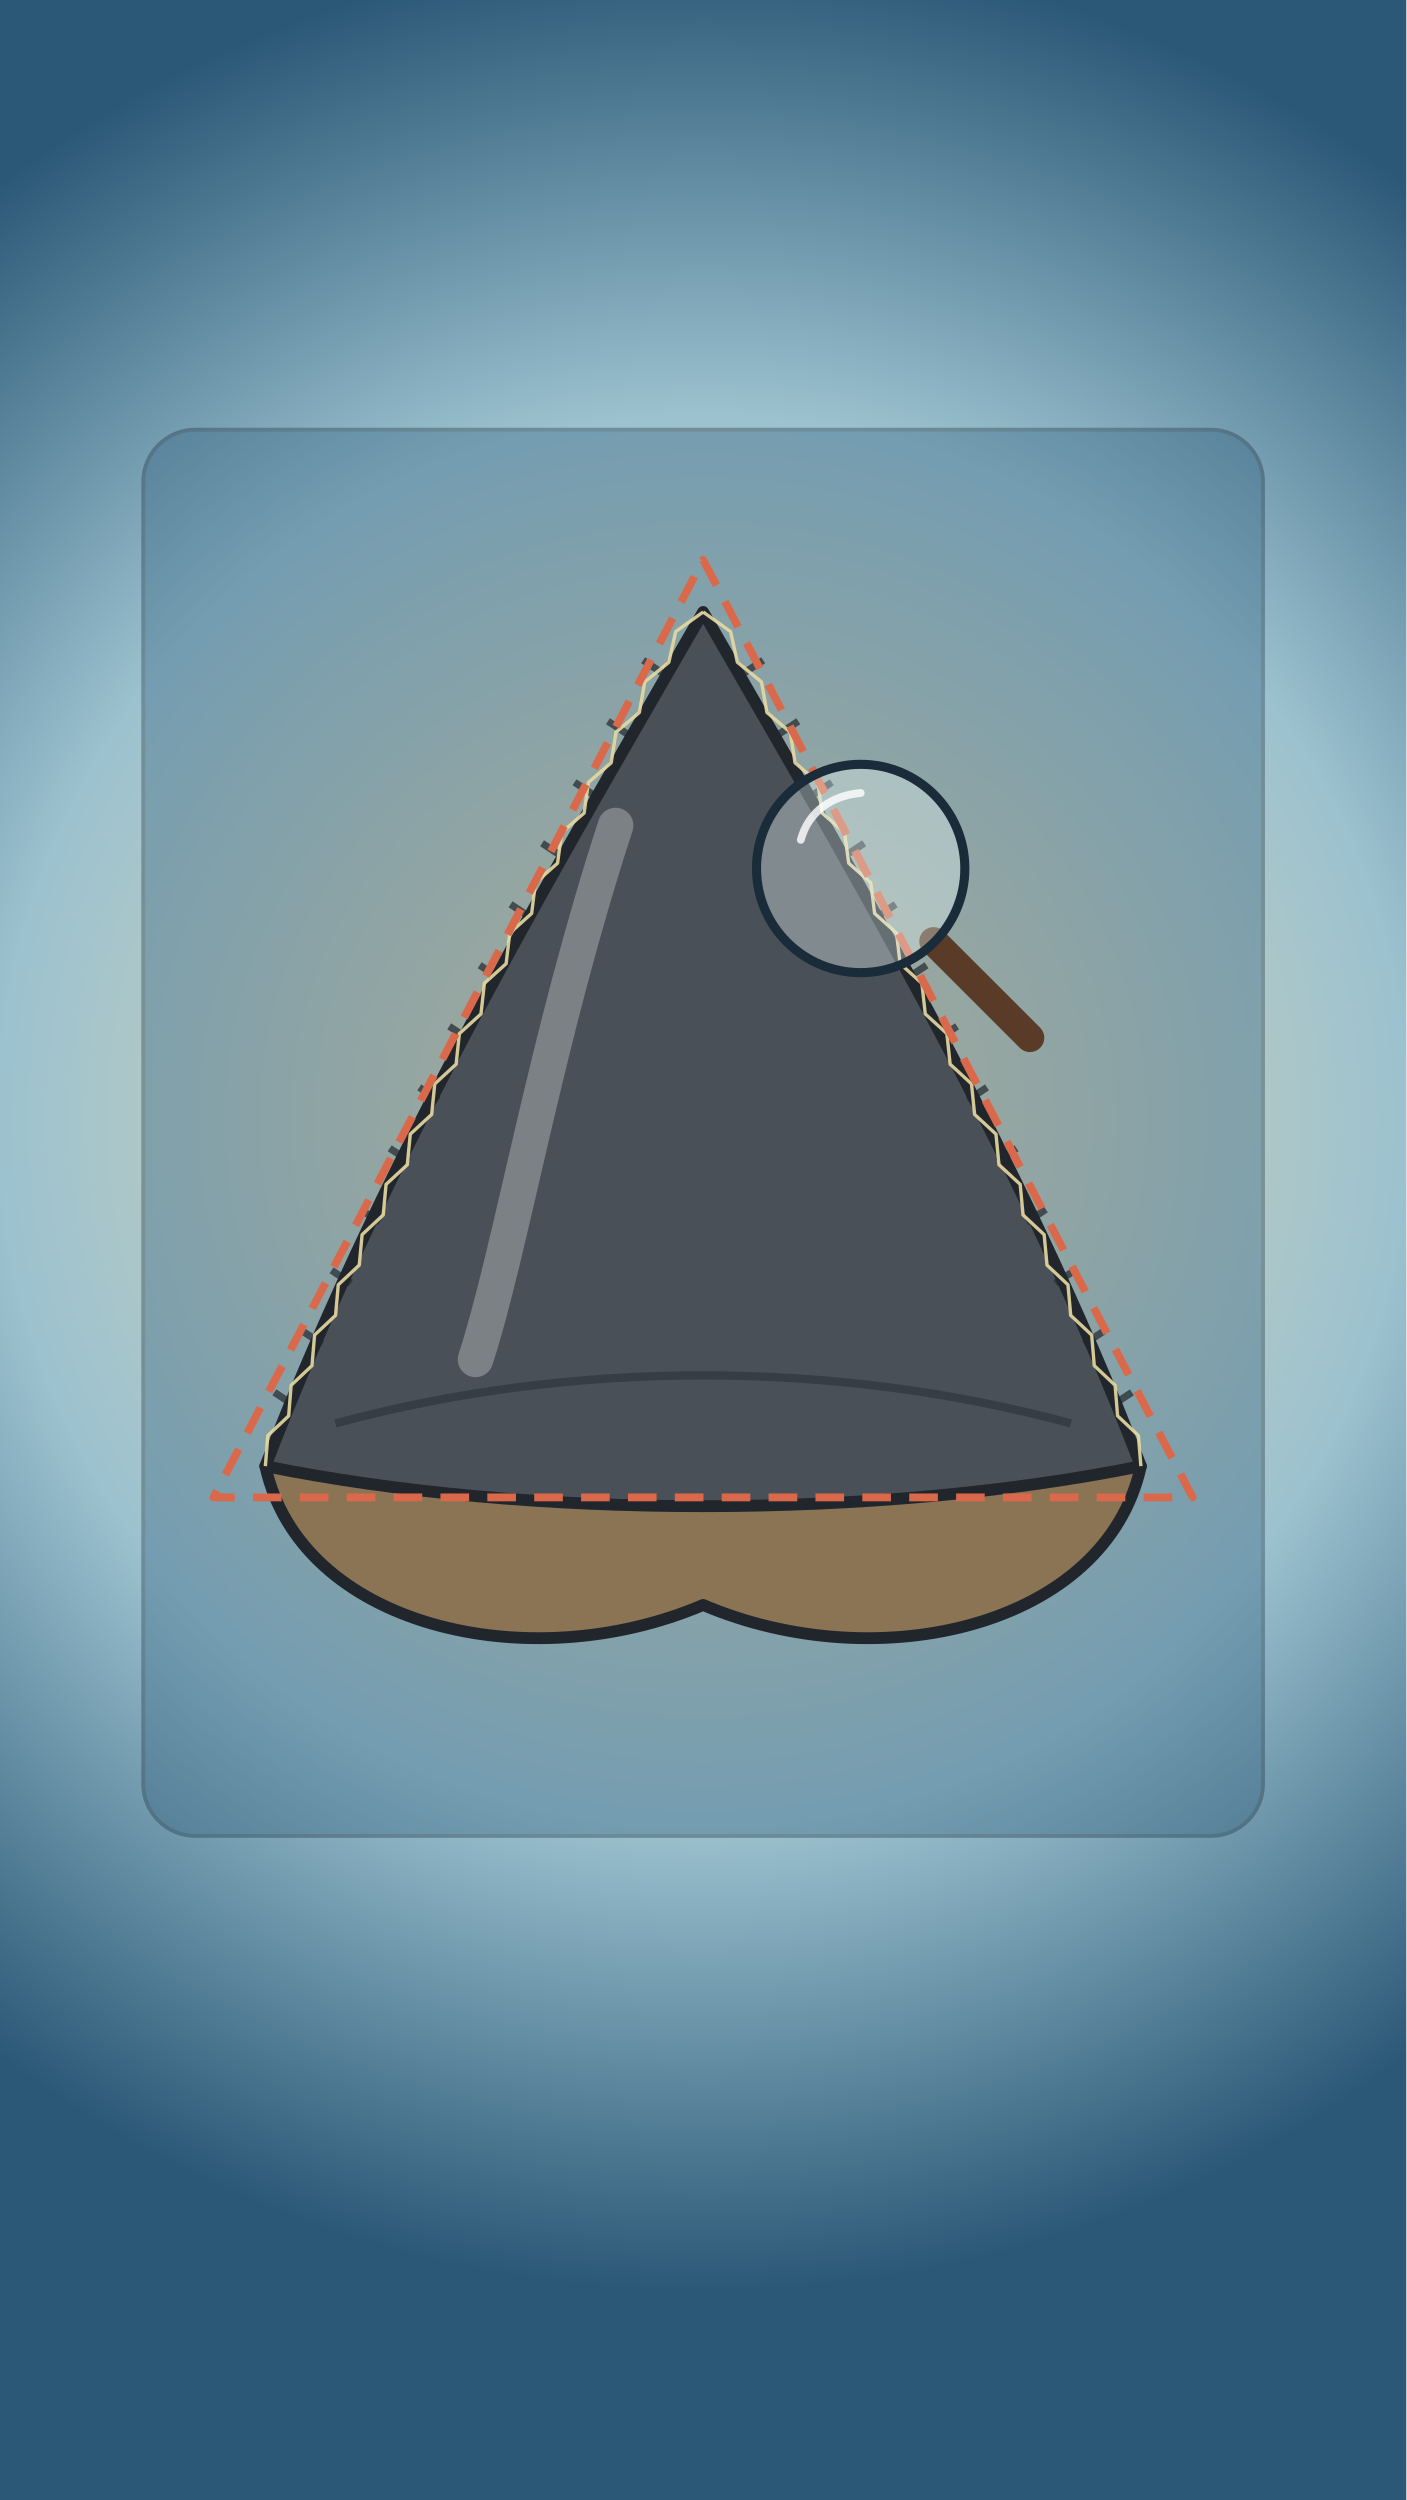
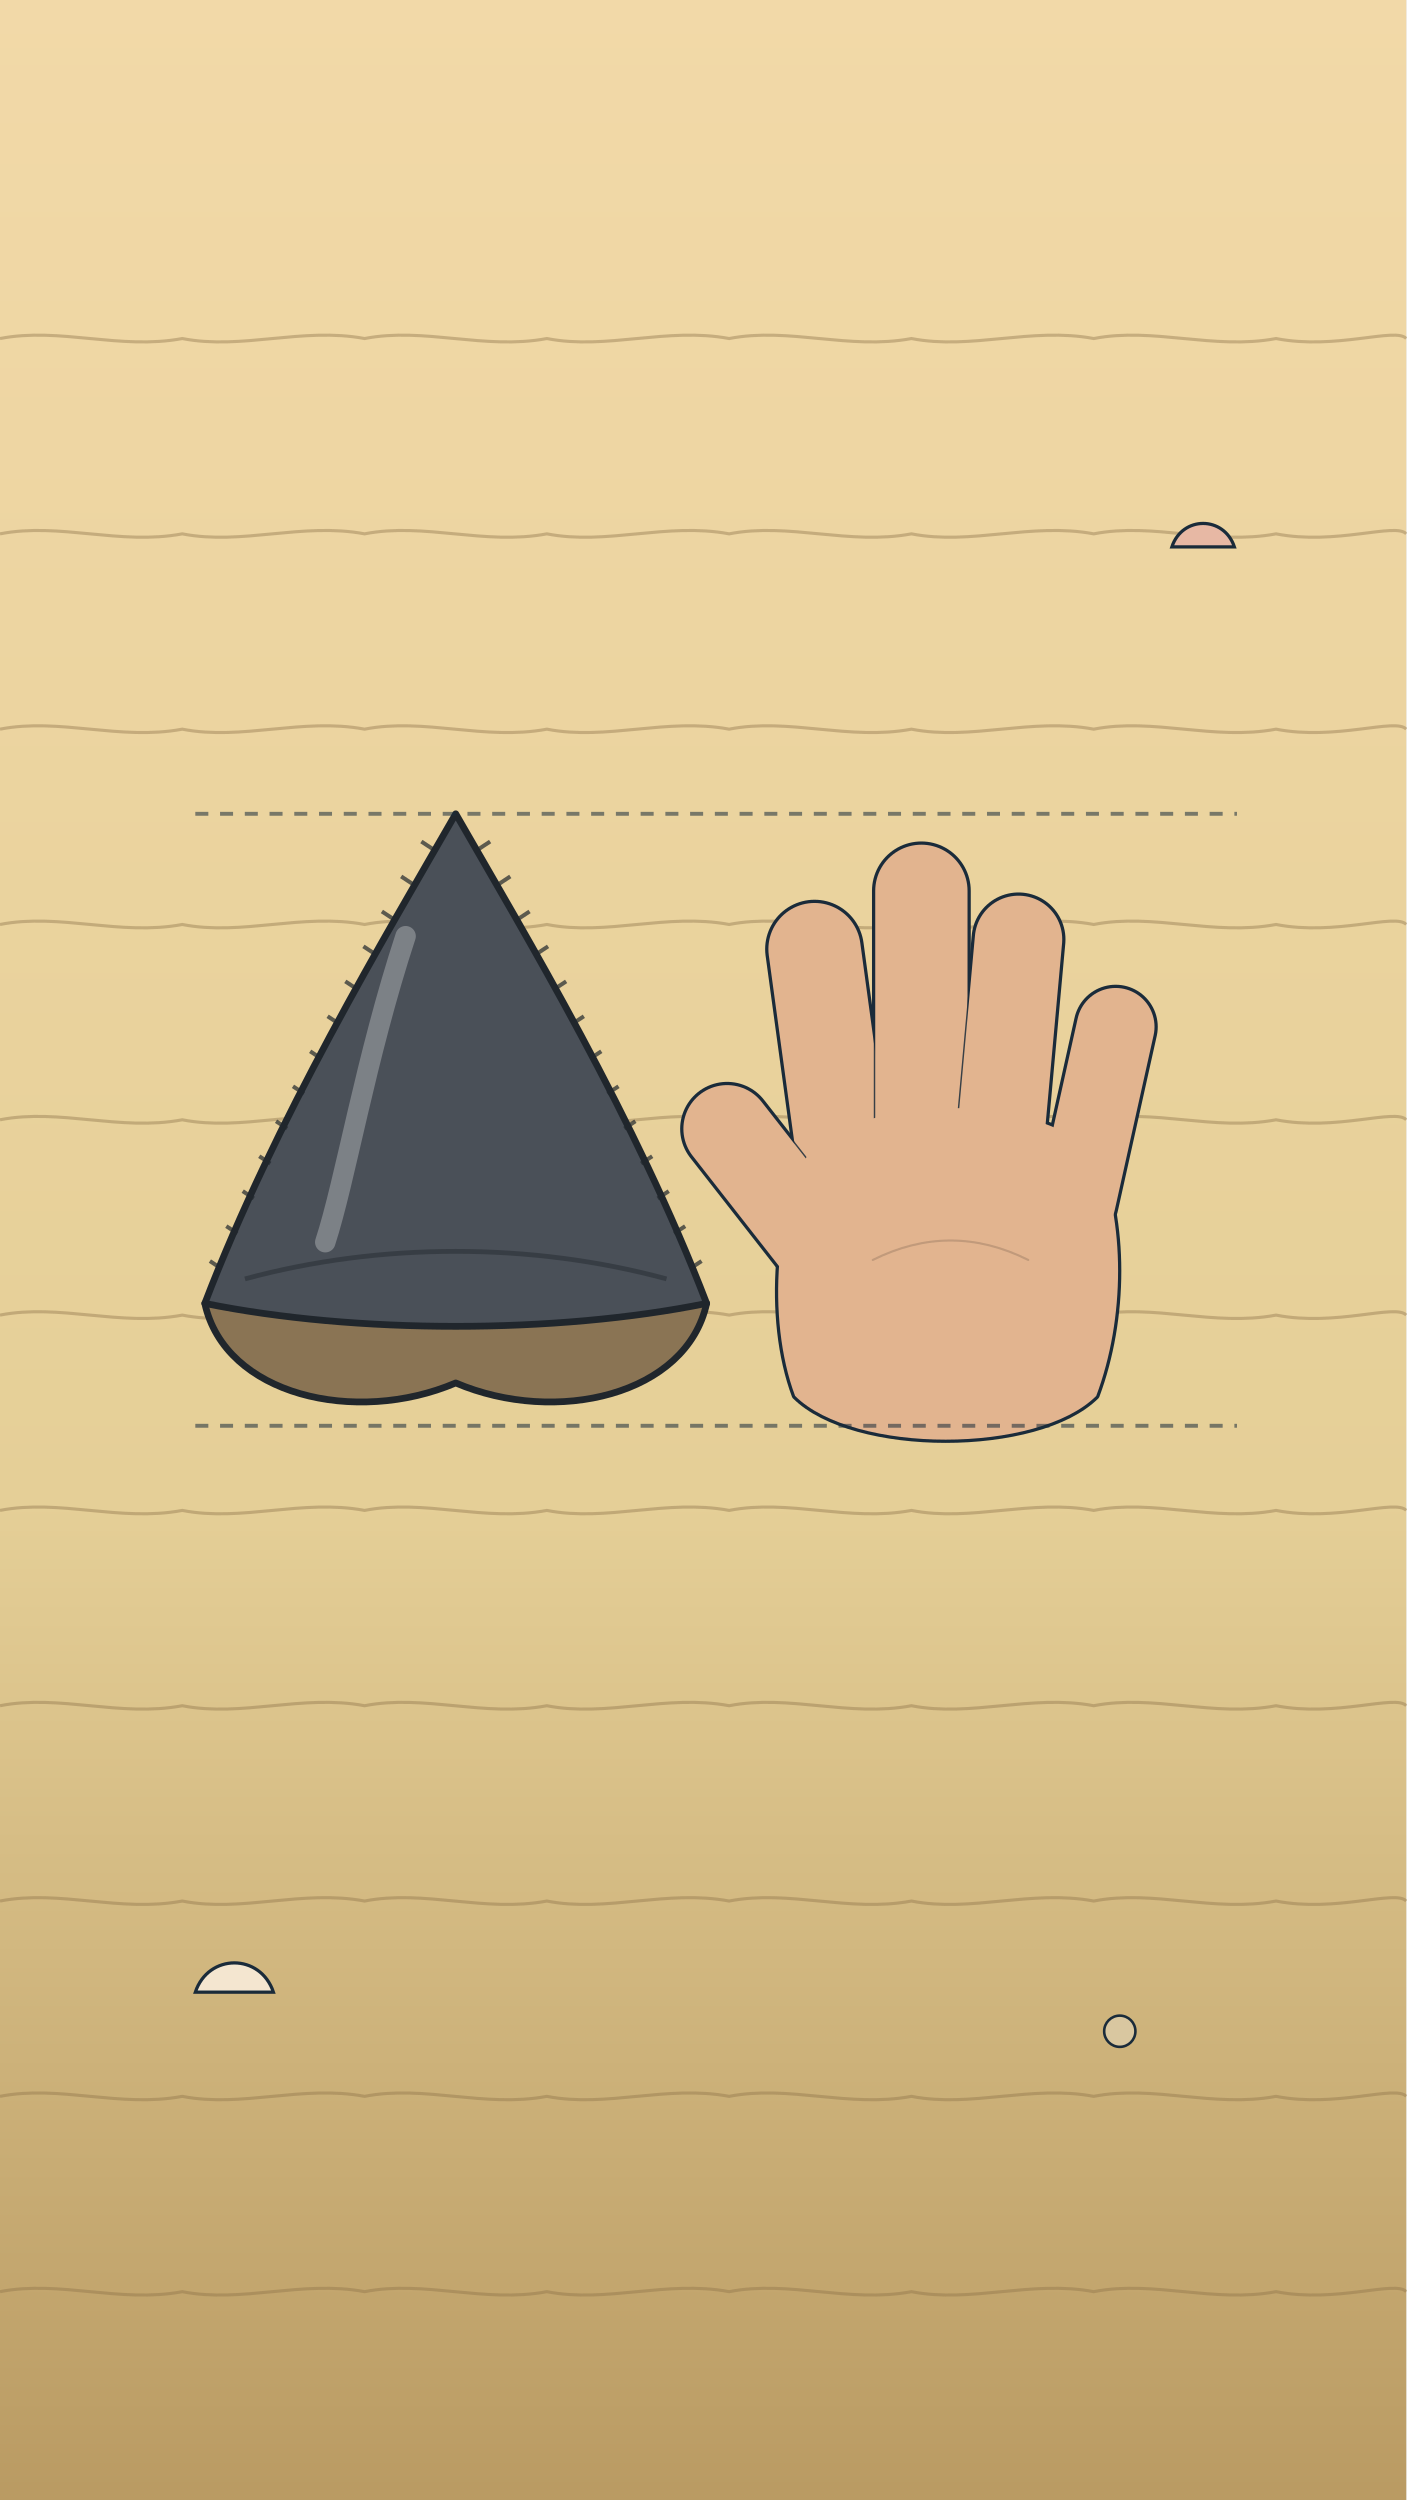
<svg xmlns="http://www.w3.org/2000/svg" viewBox="0 0 1080 1920" width="1080" height="1920">
  <defs>
-     <radialGradient id="U008bg" cx="540" cy="860" r="900" gradientUnits="userSpaceOnUse">
+     <linearGradient id="U007bg" x1="0" y1="0" x2="0" y2="1">
      <stop offset="0" stop-color="#f2d9a8" />
-       <stop offset=".6" stop-color="#9cc2cf" />
-       <stop offset="1" stop-color="#2b5877" />
-     </radialGradient>
+       <stop offset=".6" stop-color="#e5cf97" />
+       <stop offset="1" stop-color="#b99a62" />
+     </linearGradient>
  </defs>
-   <rect id="bg-wash" width="1080" height="1920" fill="url(#U008bg)" />
-   <rect id="display-tray" x="110" y="330" width="860" height="1080" rx="40" fill="#2b5877" opacity=".35" stroke="#1a2b3a" stroke-width="3" />
-   <g id="fossil-tooth">
-     <path d="M203.8,1126.0 C230.7,1249.0 405.5,1290.0 540.0,1232.6 C674.5,1290.0 849.3,1249.0 876.2,1126.0 Z" fill="#8a7454" stroke="#20262c" stroke-width="9.1" stroke-linejoin="round" />
-     <path d="M203.8,1126.0 C297.9,880.0 445.9,634.0 540.0,470.0 C634.1,634.0 782.1,880.0 876.2,1126.0 C674.5,1167.0 405.5,1167.0 203.8,1126.0 Z" fill="#4a5058" stroke="#20262c" stroke-width="9.1" stroke-linejoin="round" />
-     <path d="M257.6,1093.2 C439.1,1044.0 640.9,1044.0 822.4,1093.2" fill="none" stroke="#20262c" stroke-width="6.4" opacity=".45" />
-     <path d="M508.7,516.9 l-14.8,-9.8 M481.7,563.7 l-14.8,-9.8 M456.0,610.6 l-14.8,-9.8 M431.1,657.4 l-14.8,-9.8 M406.9,704.3 l-14.8,-9.8 M383.2,751.1 l-14.8,-9.8 M359.8,798.0 l-14.8,-9.8 M336.8,844.9 l-14.8,-9.8 M314.1,891.7 l-14.8,-9.8 M291.6,938.6 l-14.8,-9.8 M269.4,985.4 l-14.8,-9.8 M247.4,1032.3 l-14.8,-9.8 M225.5,1079.1 l-14.8,-9.8 M571.3,516.9 l14.8,-9.8 M598.3,563.7 l14.8,-9.8 M624.0,610.6 l14.8,-9.8 M648.9,657.4 l14.8,-9.8 M673.1,704.3 l14.8,-9.8 M696.8,751.1 l14.8,-9.8 M720.2,798.0 l14.8,-9.8 M743.2,844.9 l14.8,-9.8 M765.9,891.7 l14.8,-9.8 M788.4,938.6 l14.8,-9.8 M810.6,985.4 l14.8,-9.8 M832.6,1032.3 l14.8,-9.8 M854.5,1079.1 l14.8,-9.8" fill="none" stroke="#20262c" stroke-width="5.5" opacity=".7" />
-     <path d="M472.8,634.0 C419.0,798.0 392.1,962.0 365.2,1044.0" fill="none" stroke="#ffffff" stroke-opacity=".28" stroke-width="27.3" stroke-linecap="round" />
+   <rect id="bg-sand-beach" width="1080" height="1920" fill="url(#U007bg)" />
+   <g id="bg-sand-ripples" fill="none" stroke="#8a6f45" stroke-width="2.4" opacity=".4">
+     <path d="M0,260 C46,251 92,269 140,260 C186,269 232,251 280,260 C326,251 372,269 420,260 C466,269 512,251 560,260 C606,251 652,269 700,260 C746,269 792,251 840,260 C886,251 932,269 980,260 C1026,269 1072,251 1080,260" />
+     <path d="M0,410 C46,401 92,419 140,410 C186,419 232,401 280,410 C326,401 372,419 420,410 C466,419 512,401 560,410 C606,401 652,419 700,410 C746,419 792,401 840,410 C886,401 932,419 980,410 C1026,419 1072,401 1080,410" />
+     <path d="M0,560 C46,551 92,569 140,560 C186,569 232,551 280,560 C326,551 372,569 420,560 C466,569 512,551 560,560 C606,551 652,569 700,560 C746,569 792,551 840,560 C886,551 932,569 980,560 C1026,569 1072,551 1080,560" />
+     <path d="M0,710 C46,701 92,719 140,710 C186,719 232,701 280,710 C326,701 372,719 420,710 C466,719 512,701 560,710 C606,701 652,719 700,710 C746,719 792,701 840,710 C886,701 932,719 980,710 C1026,719 1072,701 1080,710" />
+     <path d="M0,860 C46,851 92,869 140,860 C186,869 232,851 280,860 C326,851 372,869 420,860 C466,869 512,851 560,860 C606,851 652,869 700,860 C746,869 792,851 840,860 C886,851 932,869 980,860 C1026,869 1072,851 1080,860" />
+     <path d="M0,1010 C46,1001 92,1019 140,1010 C186,1019 232,1001 280,1010 C326,1001 372,1019 420,1010 C466,1019 512,1001 560,1010 C606,1001 652,1019 700,1010 C746,1019 792,1001 840,1010 C886,1001 932,1019 980,1010 C1026,1019 1072,1001 1080,1010" />
+     <path d="M0,1160 C46,1151 92,1169 140,1160 C186,1169 232,1151 280,1160 C326,1151 372,1169 420,1160 C466,1169 512,1151 560,1160 C606,1151 652,1169 700,1160 C746,1169 792,1151 840,1160 C886,1151 932,1169 980,1160 C1026,1169 1072,1151 1080,1160" />
+     <path d="M0,1310 C46,1301 92,1319 140,1310 C186,1319 232,1301 280,1310 C326,1301 372,1319 420,1310 C466,1319 512,1301 560,1310 C606,1301 652,1319 700,1310 C746,1319 792,1301 840,1310 C886,1301 932,1319 980,1310 C1026,1319 1072,1301 1080,1310" />
+     <path d="M0,1460 C46,1451 92,1469 140,1460 C186,1469 232,1451 280,1460 C326,1451 372,1469 420,1460 C466,1469 512,1451 560,1460 C606,1451 652,1469 700,1460 C746,1469 792,1451 840,1460 C886,1451 932,1469 980,1460 C1026,1469 1072,1451 1080,1460" />
+     <path d="M0,1610 C46,1601 92,1619 140,1610 C186,1619 232,1601 280,1610 C326,1601 372,1619 420,1610 C466,1619 512,1601 560,1610 C606,1601 652,1619 700,1610 C746,1619 792,1601 840,1610 C886,1601 932,1619 980,1610 C1026,1619 1072,1601 1080,1610" />
+     <path d="M0,1760 C46,1751 92,1769 140,1760 C186,1769 232,1751 280,1760 C326,1751 372,1769 420,1760 C466,1769 512,1751 560,1760 C606,1751 652,1769 700,1760 C746,1769 792,1751 840,1760 C886,1751 932,1769 980,1760 C1026,1769 1072,1751 1080,1760" />
  </g>
-   <polyline id="serrated-edge-left" points="540.0,470.0 518.9,485.1 513.7,508.6 495.2,523.7 491.0,547.2 473.1,562.3 469.4,585.8 451.9,600.9 448.6,624.4 431.4,639.4 428.2,662.9 411.2,678.0 408.3,701.5 391.5,716.6 388.7,740.1 372.0,755.2 369.4,778.7 352.8,793.8 350.3,817.3 333.9,832.4 331.5,855.9 315.1,871.0 312.8,894.5 296.5,909.6 294.3,933.1 278.1,948.2 275.9,971.6 259.8,986.7 257.7,1010.2 241.6,1025.3 239.6,1048.8 223.6,1063.9 221.7,1087.4 205.7,1102.5 203.8,1126.0" fill="none" stroke="#e8d9a0" stroke-width="2.6" stroke-linejoin="round" opacity=".9" />
-   <polyline id="serrated-edge-right" points="540.0,470.0 561.1,485.1 566.3,508.6 584.8,523.7 589.0,547.2 606.9,562.3 610.6,585.8 628.1,600.9 631.4,624.4 648.6,639.4 651.8,662.9 668.8,678.0 671.7,701.5 688.5,716.6 691.3,740.1 708.0,755.2 710.6,778.7 727.2,793.8 729.7,817.3 746.1,832.4 748.5,855.9 764.9,871.0 767.2,894.5 783.5,909.6 785.7,933.1 801.9,948.2 804.1,971.6 820.2,986.7 822.3,1010.2 838.4,1025.3 840.4,1048.8 856.4,1063.9 858.3,1087.4 874.3,1102.5 876.2,1126.0" fill="none" stroke="#e8d9a0" stroke-width="2.6" stroke-linejoin="round" opacity=".9" />
-   <g id="mv-draw-triangle-guide" data-dur="1.4" data-delay=".3">
-     <path d="M540,430 L916,1150 L164,1150 Z" fill="none" stroke="#d9694a" stroke-width="6" stroke-linejoin="round" stroke-dasharray="22 14" />
+   <g id="beach-shells">
+     <path d="M150,1530 c10,-30 50,-30 60,0 z" fill="#f4e6d0" stroke="#1a2b3a" stroke-width="2.5" />
+     <path d="M900,420 c8,-24 40,-24 48,0 z" fill="#e7b8a4" stroke="#1a2b3a" stroke-width="2.5" />
+     <circle cx="860" cy="1560" r="12" fill="#d9c7a0" stroke="#1a2b3a" stroke-width="2" />
  </g>
-   <g id="mv-path-magnifier-lens" data-path="M661,667 L822,1008" data-rot="0" data-delay="2.0" data-dur="2.2">
-     <path d="M717,723 L791,797" stroke="#5a3b28" stroke-width="22" stroke-linecap="round" />
-     <circle cx="661" cy="667" r="80" fill="#e6f6f6" fill-opacity=".35" stroke="#1a2b3a" stroke-width="7" />
-     <path d="M615,645 C621,623 639,611 661,609" fill="none" stroke="#ffffff" stroke-width="6" stroke-linecap="round" opacity=".8" />
+   <g id="mv-core-approach-tooth">
+     <path d="M157.3,1001.0 C172.7,1071.5 272.9,1095.0 350.0,1062.1 C427.1,1095.0 527.3,1071.5 542.7,1001.0 Z" fill="#8a7454" stroke="#20262c" stroke-width="5.2" stroke-linejoin="round" />
+     <path d="M157.3,1001.0 C211.3,860.0 296.0,719.0 350.0,625.0 C404.0,719.0 488.7,860.0 542.7,1001.0 C427.1,1024.5 272.9,1024.5 157.3,1001.0 Z" fill="#4a5058" stroke="#20262c" stroke-width="5.2" stroke-linejoin="round" />
+     <path d="M188.1,982.2 C292.2,954.0 407.8,954.0 511.9,982.2" fill="none" stroke="#20262c" stroke-width="3.7" opacity=".45" />
+     <path d="M332.1,651.9 l-8.5,-5.6 M316.6,678.7 l-8.5,-5.6 M301.8,705.6 l-8.5,-5.6 M287.6,732.4 l-8.5,-5.6 M273.7,759.3 l-8.5,-5.6 M260.1,786.1 l-8.5,-5.6 M246.7,813.0 l-8.5,-5.6 M233.5,839.9 l-8.5,-5.6 M220.5,866.7 l-8.5,-5.6 M207.6,893.6 l-8.5,-5.6 M194.9,920.4 l-8.5,-5.6 M182.3,947.3 l-8.5,-5.6 M169.7,974.1 l-8.5,-5.6 M367.9,651.9 l8.5,-5.6 M383.4,678.7 l8.5,-5.6 M398.2,705.6 l8.5,-5.6 M412.4,732.4 l8.5,-5.6 M426.3,759.3 l8.5,-5.6 M439.9,786.1 l8.5,-5.6 M453.3,813.0 l8.5,-5.6 M466.5,839.9 l8.5,-5.6 M479.5,866.7 l8.5,-5.6 M492.4,893.6 l8.5,-5.6 M505.1,920.4 l8.5,-5.6 M517.7,947.3 l8.5,-5.6 M530.3,974.1 l8.5,-5.6" fill="none" stroke="#20262c" stroke-width="3.1" opacity=".7" />
+     <path d="M311.5,719.0 C280.6,813.0 265.2,907.0 249.8,954.0" fill="none" stroke="#ffffff" stroke-opacity=".28" stroke-width="15.7" stroke-linecap="round" />
+   </g>
+   <g id="hand-scale">
+     <g data-fig="hand:open" transform="translate(730.0 1087.0) rotate(0.0) scale(7.460)">
+       <path d="M-16 -2 C-19 -10 -18 -22 -14 -28 C-6 -33 8 -33 15 -27 C18 -20 18 -10 15 -2 C9 4 -10 4 -16 -2 Z" fill="#e2b48f" stroke="#1a2b3a" stroke-width="0.67" stroke-linejoin="round" />
+       <path d="M-11 -26 L-14 -48" fill="none" stroke="#1a2b3a" stroke-width="10.17" stroke-linecap="round" stroke-linejoin="round" />
+       <path d="M-3 -28 L-3 -54" fill="none" stroke="#1a2b3a" stroke-width="10.17" stroke-linecap="round" stroke-linejoin="round" />
+       <path d="M5 -27 L7 -49" fill="none" stroke="#1a2b3a" stroke-width="9.67" stroke-linecap="round" stroke-linejoin="round" />
+       <path d="M13 -22 L17 -40" fill="none" stroke="#1a2b3a" stroke-width="8.67" stroke-linecap="round" stroke-linejoin="round" />
+       <path d="M-14 -18 L-23 -29.5" fill="none" stroke="#1a2b3a" stroke-width="9.67" stroke-linecap="round" stroke-linejoin="round" />
+       <path d="M-11 -26 L-14 -48" fill="none" stroke="#1a2b3a" stroke-width="9.80" stroke-linecap="round" stroke-linejoin="round" opacity=".85" />
+       <path d="M-11 -26 L-14 -48" fill="none" stroke="#e2b48f" stroke-width="9.5" stroke-linecap="round" stroke-linejoin="round" />
+       <path d="M-3 -28 L-3 -54" fill="none" stroke="#1a2b3a" stroke-width="9.80" stroke-linecap="round" stroke-linejoin="round" opacity=".85" />
+       <path d="M-3 -28 L-3 -54" fill="none" stroke="#e2b48f" stroke-width="9.5" stroke-linecap="round" stroke-linejoin="round" />
+       <path d="M5 -27 L7 -49" fill="none" stroke="#1a2b3a" stroke-width="9.30" stroke-linecap="round" stroke-linejoin="round" opacity=".85" />
+       <path d="M5 -27 L7 -49" fill="none" stroke="#e2b48f" stroke-width="9" stroke-linecap="round" stroke-linejoin="round" />
+       <path d="M13 -22 L17 -40" fill="none" stroke="#1a2b3a" stroke-width="8.30" stroke-linecap="round" stroke-linejoin="round" opacity=".85" />
+       <path d="M13 -22 L17 -40" fill="none" stroke="#e2b48f" stroke-width="8" stroke-linecap="round" stroke-linejoin="round" />
+       <path d="M-14 -18 L-23 -29.5" fill="none" stroke="#1a2b3a" stroke-width="9.30" stroke-linecap="round" stroke-linejoin="round" opacity=".85" />
+       <path d="M-14 -18 L-23 -29.5" fill="none" stroke="#e2b48f" stroke-width="9" stroke-linecap="round" stroke-linejoin="round" />
+       <path d="M-16 -2 C-19 -10 -18 -22 -14 -28 C-6 -33 8 -33 15 -27 C18 -20 18 -10 15 -2 C9 4 -10 4 -16 -2 Z" fill="#e2b48f" stroke="none" />
+       <path d="M-8 -16 Q0 -20 8 -16" fill="none" stroke="#b99375" stroke-width="0.22" stroke-linecap="round" opacity=".8" />
+     </g>
+   </g>
+   <g id="length-guides" stroke="#1a2b3a" stroke-width="3" stroke-dasharray="10 9" opacity=".55">
+     <path d="M150,625 L950,625" />
+     <path d="M150,1095 L950,1095" />
  </g>
</svg>
